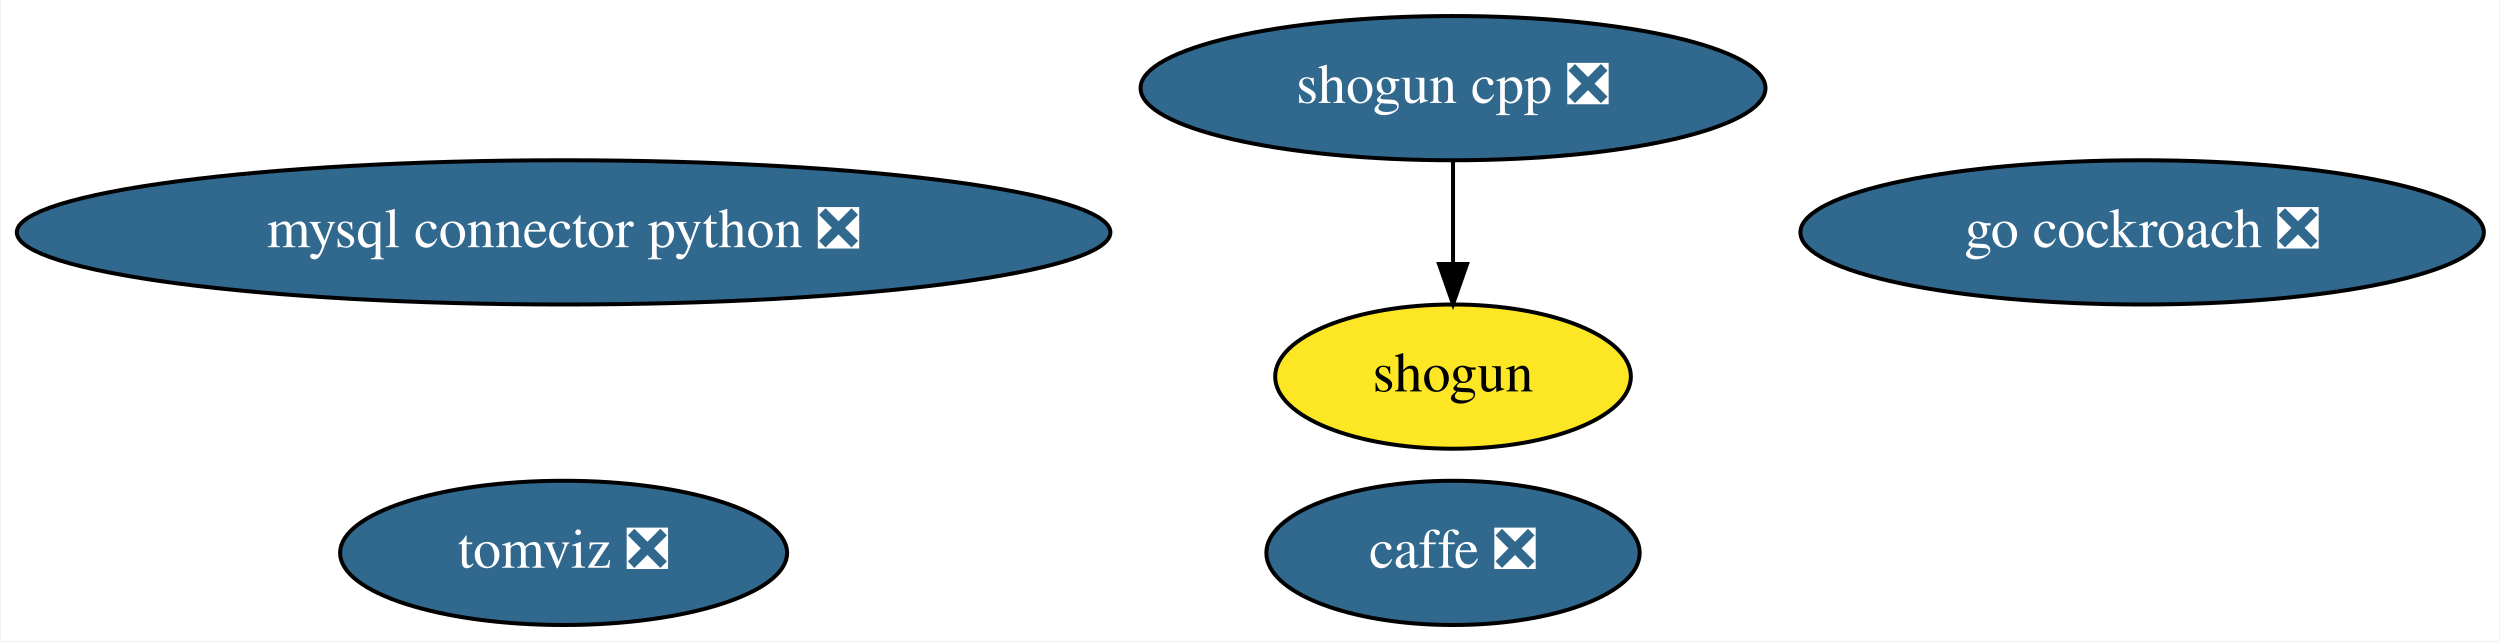
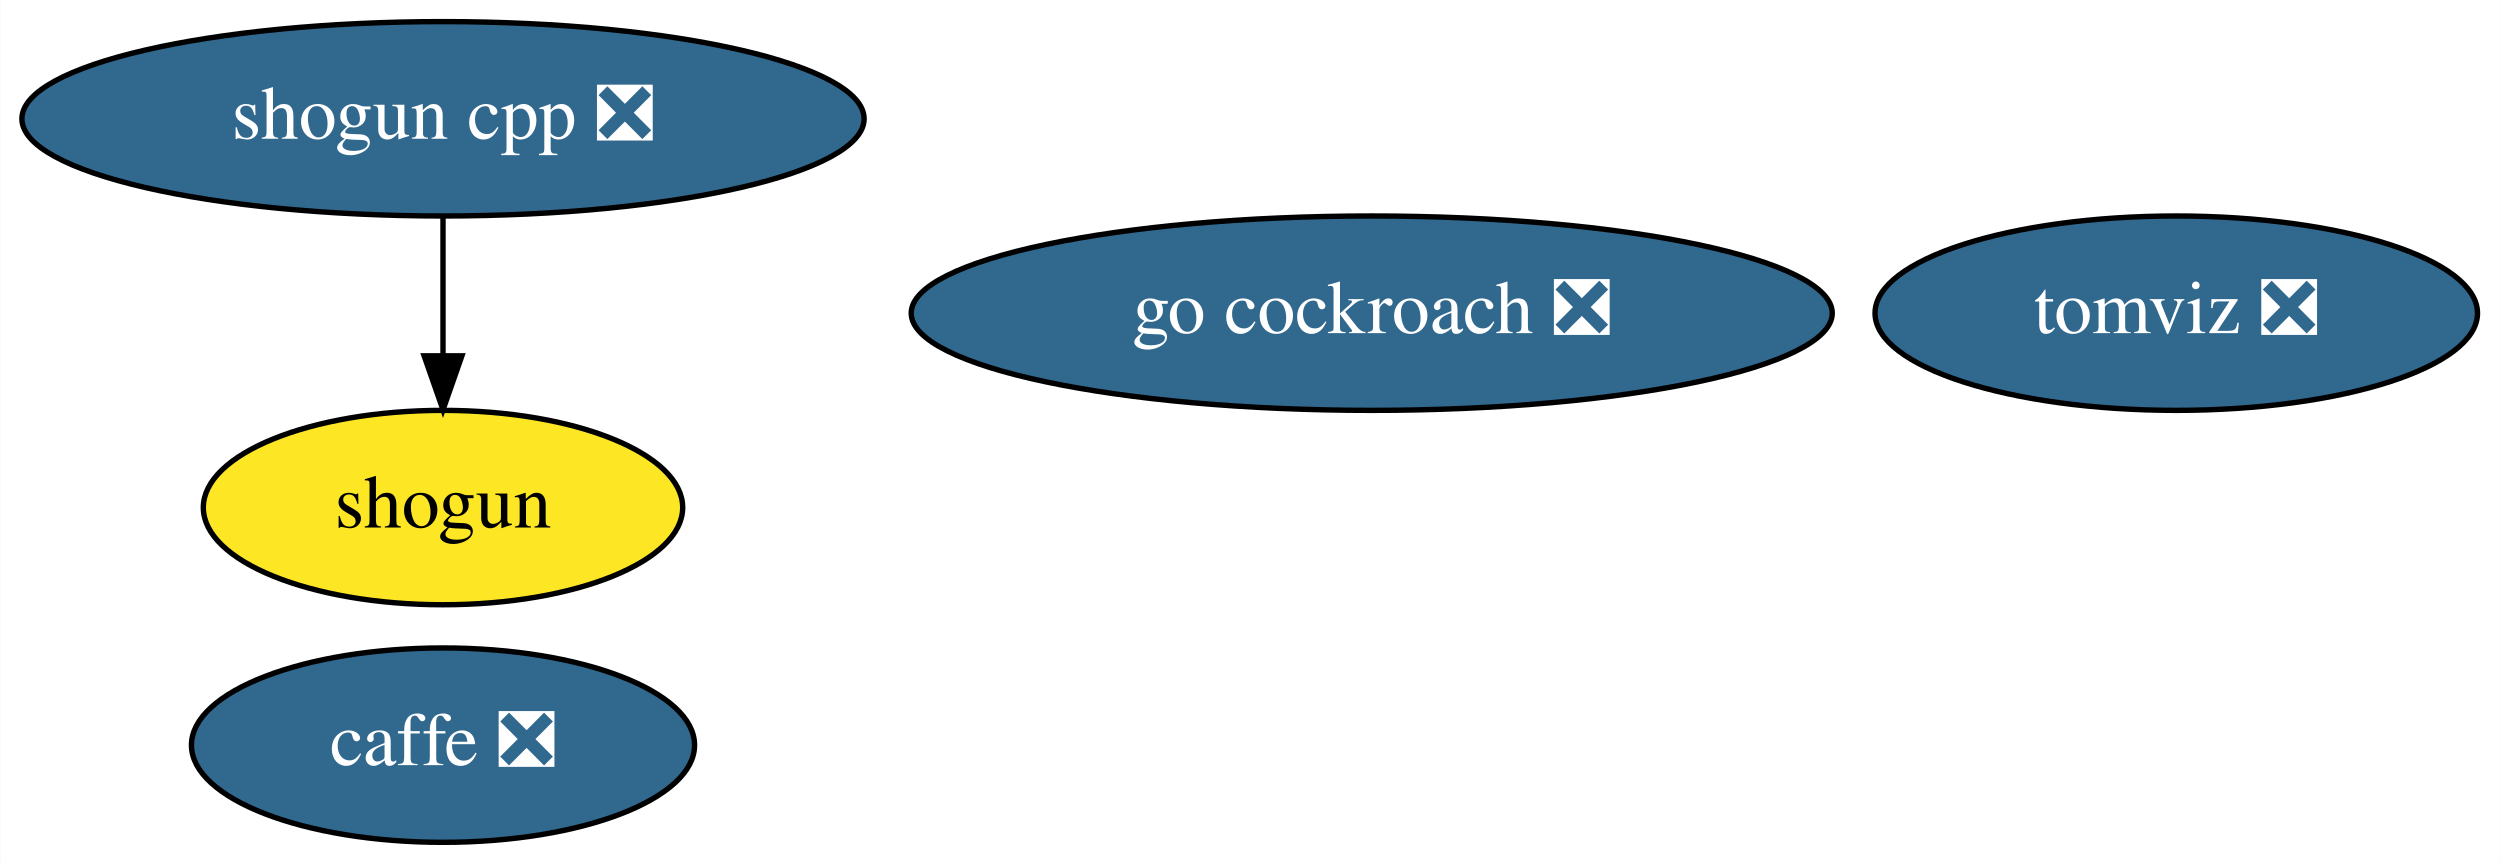
- <svg xmlns="http://www.w3.org/2000/svg" xmlns:xlink="http://www.w3.org/1999/xlink" width="624pt" height="160pt" viewBox="0.00 0.00 623.63 160.00">
+ <svg xmlns="http://www.w3.org/2000/svg" xmlns:xlink="http://www.w3.org/1999/xlink" width="463pt" height="160pt" viewBox="0.00 0.00 462.89 160.00">
  <g id="graph0" class="graph" transform="scale(1 1) rotate(0) translate(4 156)">
-     <polygon fill="white" stroke="transparent" points="-4,4 -4,-156 619.63,-156 619.63,4 -4,4" />
+     <polygon fill="white" stroke="transparent" points="-4,4 -4,-156 458.89,-156 458.89,4 -4,4" />
    <g id="node1" class="node">
      <g id="a_node1">
        <a xlink:href="https://github.com/conda-forge/caffe-feedstock/pull/76" xlink:title="caffe ❎">
-           <ellipse fill="#31688e" stroke="black" cx="358.49" cy="-18" rx="46.59" ry="18" />
-           <text text-anchor="middle" x="358.49" y="-14.3" font-family="Times,serif" font-size="14.00" fill="white">caffe ❎</text>
+           <ellipse fill="#31688e" stroke="black" cx="77.99" cy="-18" rx="46.59" ry="18" />
+           <text text-anchor="middle" x="77.99" y="-14.3" font-family="Times,serif" font-size="14.00" fill="white">caffe ❎</text>
        </a>
      </g>
    </g>
    <g id="node2" class="node">
      <g id="a_node2">
-         <a xlink:href="https://github.com/conda-forge/mysql-connector-python-feedstock/pull/60" xlink:title="mysql connector python ❎">
-           <ellipse fill="#31688e" stroke="black" cx="136.49" cy="-98" rx="136.48" ry="18" />
-           <text text-anchor="middle" x="136.49" y="-94.3" font-family="Times,serif" font-size="14.00" fill="white">mysql connector python ❎</text>
+         <a xlink:href="https://github.com/conda-forge/shogun-feedstock" xlink:title="shogun">
+           <ellipse fill="#fde725" stroke="black" cx="77.99" cy="-62" rx="44.39" ry="18" />
+           <text text-anchor="middle" x="77.99" y="-58.3" font-family="Times,serif" font-size="14.00">shogun</text>
        </a>
      </g>
    </g>
    <g id="node3" class="node">
      <g id="a_node3">
-         <a xlink:href="https://github.com/conda-forge/shogun-feedstock" xlink:title="shogun">
-           <ellipse fill="#fde725" stroke="black" cx="358.49" cy="-62" rx="44.39" ry="18" />
-           <text text-anchor="middle" x="358.49" y="-58.3" font-family="Times,serif" font-size="14.00">shogun</text>
-         </a>
-       </g>
-     </g>
-     <g id="node4" class="node">
-       <g id="a_node4">
        <a xlink:href="https://github.com/conda-forge/shogun-cpp-feedstock/pull/49" xlink:title="shogun cpp ❎">
-           <ellipse fill="#31688e" stroke="black" cx="358.49" cy="-134" rx="77.99" ry="18" />
-           <text text-anchor="middle" x="358.49" y="-130.3" font-family="Times,serif" font-size="14.00" fill="white">shogun cpp ❎</text>
+           <ellipse fill="#31688e" stroke="black" cx="77.99" cy="-134" rx="77.99" ry="18" />
+           <text text-anchor="middle" x="77.99" y="-130.3" font-family="Times,serif" font-size="14.00" fill="white">shogun cpp ❎</text>
        </a>
      </g>
    </g>
    <g id="edge1" class="edge">
-       <path fill="none" stroke="black" d="M358.49,-115.7C358.49,-107.98 358.49,-98.71 358.49,-90.11" />
-       <polygon fill="black" stroke="black" points="361.99,-90.1 358.49,-80.1 354.99,-90.1 361.99,-90.1" />
+       <path fill="none" stroke="black" d="M77.99,-115.7C77.99,-107.98 77.99,-98.71 77.99,-90.11" />
+       <polygon fill="black" stroke="black" points="81.49,-90.1 77.99,-80.1 74.49,-90.1 81.49,-90.1" />
+     </g>
+     <g id="node4" class="node">
+       <g id="a_node4">
+         <a xlink:href="https://github.com/conda-forge/go-cockroach-feedstock/pull/17" xlink:title="go cockroach ❎">
+           <ellipse fill="#31688e" stroke="black" cx="249.99" cy="-98" rx="85.29" ry="18" />
+           <text text-anchor="middle" x="249.99" y="-94.3" font-family="Times,serif" font-size="14.00" fill="white">go cockroach ❎</text>
+         </a>
+       </g>
    </g>
    <g id="node5" class="node">
      <g id="a_node5">
-         <a xlink:href="https://github.com/conda-forge/go-cockroach-feedstock/pull/17" xlink:title="go cockroach ❎">
-           <ellipse fill="#31688e" stroke="black" cx="530.49" cy="-98" rx="85.29" ry="18" />
-           <text text-anchor="middle" x="530.49" y="-94.3" font-family="Times,serif" font-size="14.00" fill="white">go cockroach ❎</text>
-         </a>
-       </g>
-     </g>
-     <g id="node6" class="node">
-       <g id="a_node6">
        <a xlink:href="https://github.com/conda-forge/tomviz-feedstock/pull/17" xlink:title="tomviz ❎">
-           <ellipse fill="#31688e" stroke="black" cx="136.49" cy="-18" rx="55.79" ry="18" />
-           <text text-anchor="middle" x="136.49" y="-14.3" font-family="Times,serif" font-size="14.00" fill="white">tomviz ❎</text>
+           <ellipse fill="#31688e" stroke="black" cx="398.99" cy="-98" rx="55.79" ry="18" />
+           <text text-anchor="middle" x="398.99" y="-94.3" font-family="Times,serif" font-size="14.00" fill="white">tomviz ❎</text>
        </a>
      </g>
    </g>
  </g>
</svg>
